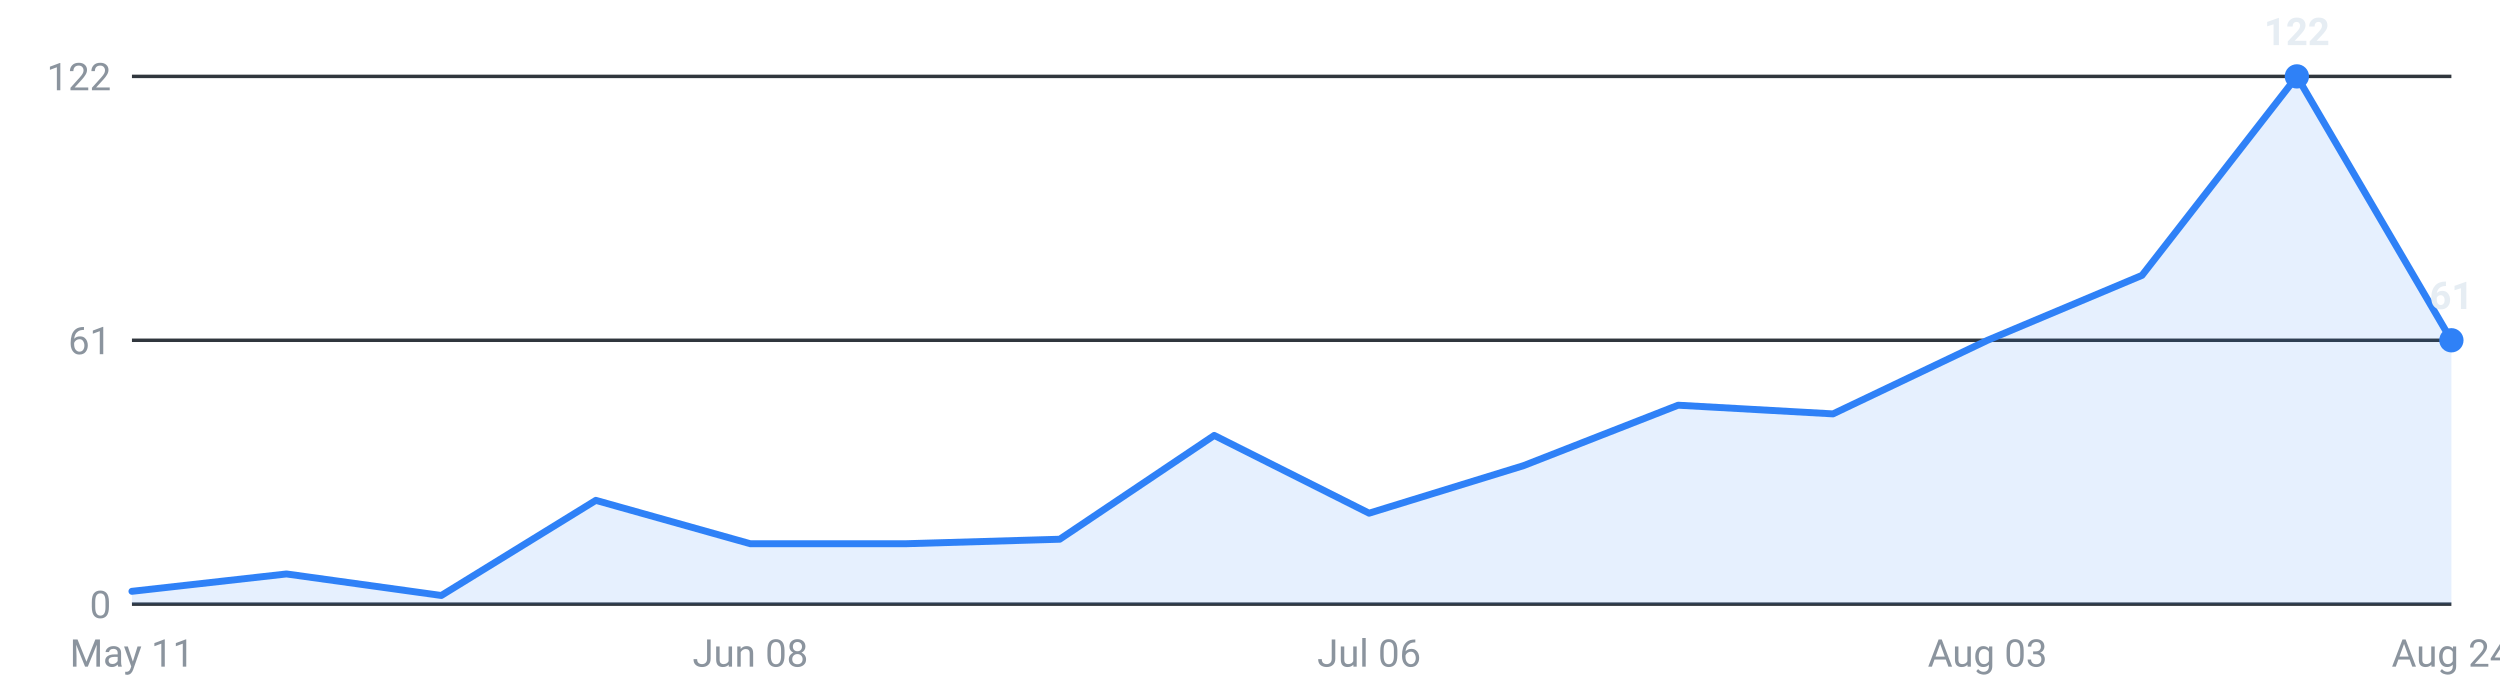
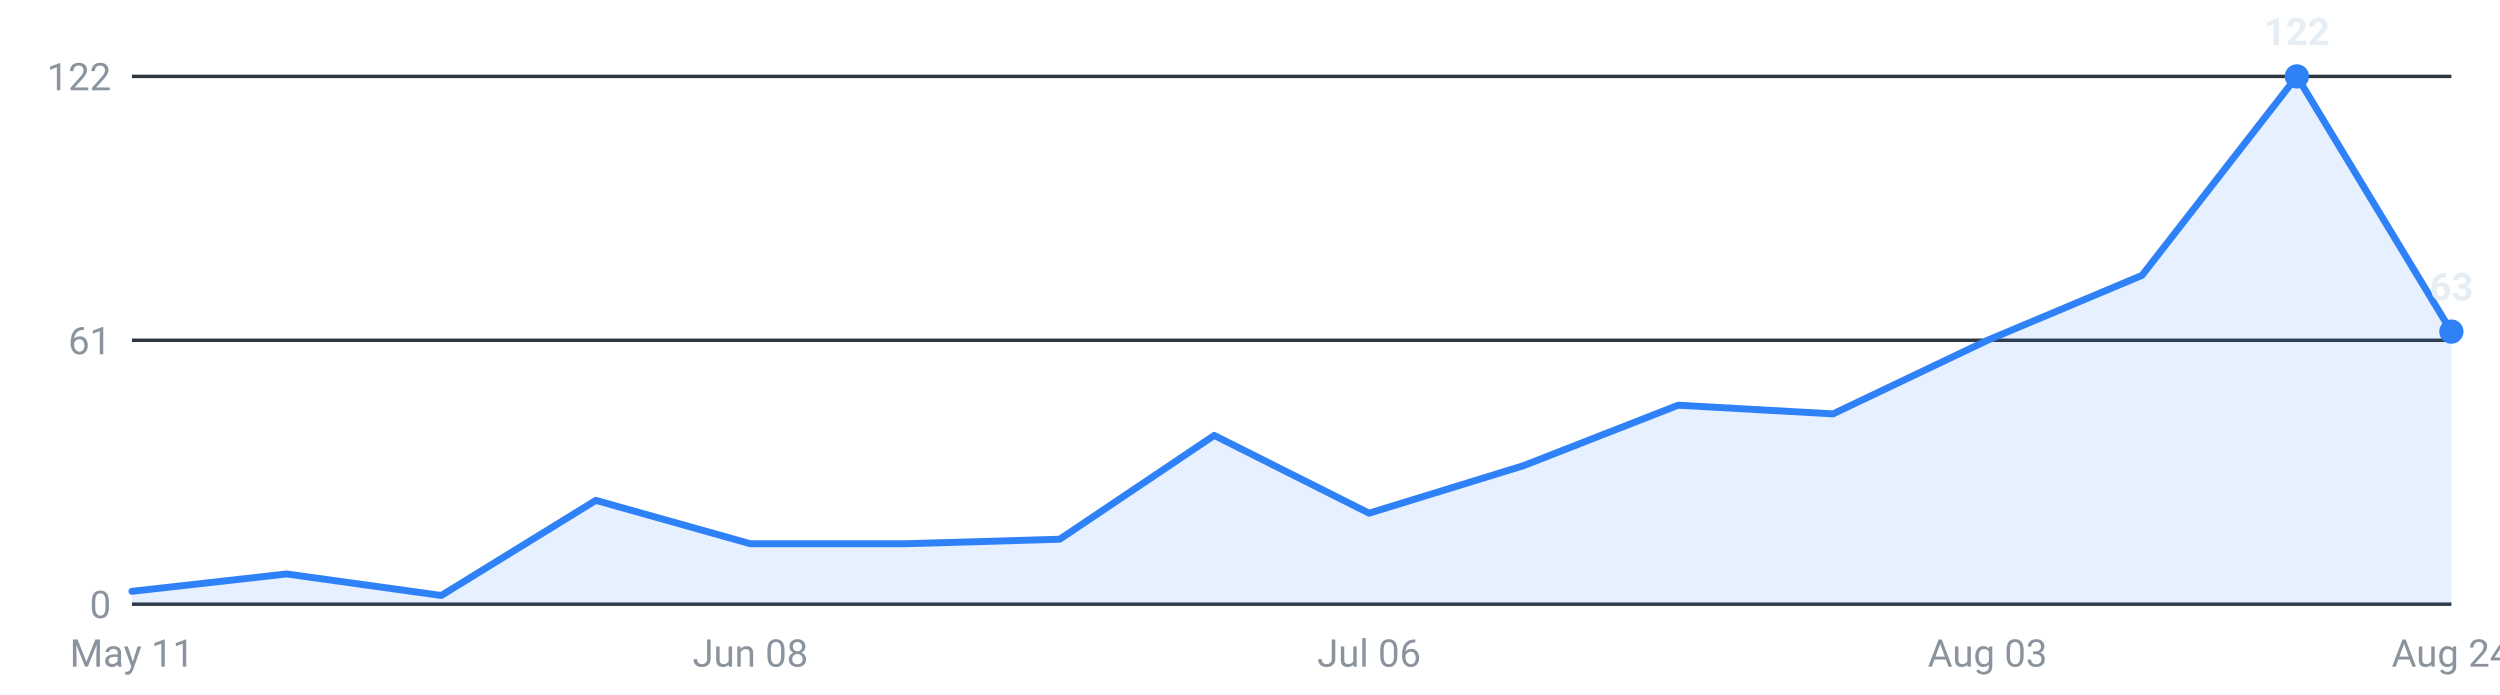
<svg xmlns="http://www.w3.org/2000/svg" viewBox="0 0 720 200" width="720" height="200" role="img" aria-label="Internships posted per week, last 16 weeks">
  <g font-family="-apple-system,Segoe UI,Roboto,sans-serif" font-size="11">
    <line x1="38" y1="174.0" x2="706" y2="174.0" stroke="#30363d" stroke-width="1" />
    <text x="32" y="178.0" text-anchor="end" fill="#8b949e">0</text>
    <line x1="38" y1="98.0" x2="706" y2="98.0" stroke="#30363d" stroke-width="1" />
    <text x="32" y="102.0" text-anchor="end" fill="#8b949e">61</text>
    <line x1="38" y1="22.0" x2="706" y2="22.0" stroke="#30363d" stroke-width="1" />
    <text x="32" y="26.0" text-anchor="end" fill="#8b949e">122</text>
-     <path d="M38.0,174 L38.0,170.3 L82.5,165.3 L127.1,171.5 L171.6,144.1 L216.1,156.6 L260.7,156.6 L305.2,155.3 L349.7,125.4 L394.3,147.8 L438.8,134.1 L483.3,116.7 L527.9,119.2 L572.4,98.0 L616.9,79.3 L661.5,22.0 L706.0,98.0 L706.0,174 Z" fill="#2f81f7" fill-opacity="0.12" />
-     <polyline points="38.0,170.3 82.5,165.3 127.1,171.5 171.6,144.1 216.1,156.6 260.7,156.6 305.2,155.3 349.7,125.4 394.3,147.8 438.8,134.1 483.3,116.7 527.9,119.2 572.4,98.0 616.9,79.3 661.5,22.0 706.0,98.0" fill="none" stroke="#2f81f7" stroke-width="2" stroke-linejoin="round" stroke-linecap="round" />
+     <path d="M38.0,174 L38.0,170.3 L82.5,165.3 L127.1,171.5 L171.6,144.1 L216.1,156.6 L260.7,156.6 L305.2,155.3 L349.7,125.4 L394.3,147.8 L438.8,134.1 L483.3,116.7 L527.9,119.2 L572.4,98.0 L616.9,79.3 L661.5,22.0 L706.0,95.5 L706.0,174 Z" fill="#2f81f7" fill-opacity="0.12" />
+     <polyline points="38.0,170.3 82.5,165.3 127.1,171.5 171.6,144.1 216.1,156.6 260.7,156.6 305.2,155.3 349.7,125.4 394.3,147.8 438.8,134.1 483.3,116.7 527.9,119.2 572.4,98.0 616.9,79.3 661.5,22.0 706.0,95.5" fill="none" stroke="#2f81f7" stroke-width="2" stroke-linejoin="round" stroke-linecap="round" />
    <circle cx="661.5" cy="22.0" r="3.5" fill="#2f81f7" />
    <text x="661.5" y="13.0" text-anchor="middle" fill="#e6edf3" font-weight="600">122</text>
-     <circle cx="706.0" cy="98.0" r="3.5" fill="#2f81f7" />
-     <text x="706.0" y="89.0" text-anchor="middle" fill="#e6edf3" font-weight="600">61</text>
+     <circle cx="706.0" cy="95.5" r="3.5" fill="#2f81f7" />
+     <text x="706.0" y="86.5" text-anchor="middle" fill="#e6edf3" font-weight="600">63</text>
    <text x="38.0" y="192" text-anchor="middle" fill="#8b949e">May 11</text>
    <text x="216.1" y="192" text-anchor="middle" fill="#8b949e">Jun 08</text>
    <text x="394.3" y="192" text-anchor="middle" fill="#8b949e">Jul 06</text>
    <text x="572.4" y="192" text-anchor="middle" fill="#8b949e">Aug 03</text>
    <text x="706.0" y="192" text-anchor="middle" fill="#8b949e">Aug 24</text>
  </g>
</svg>
